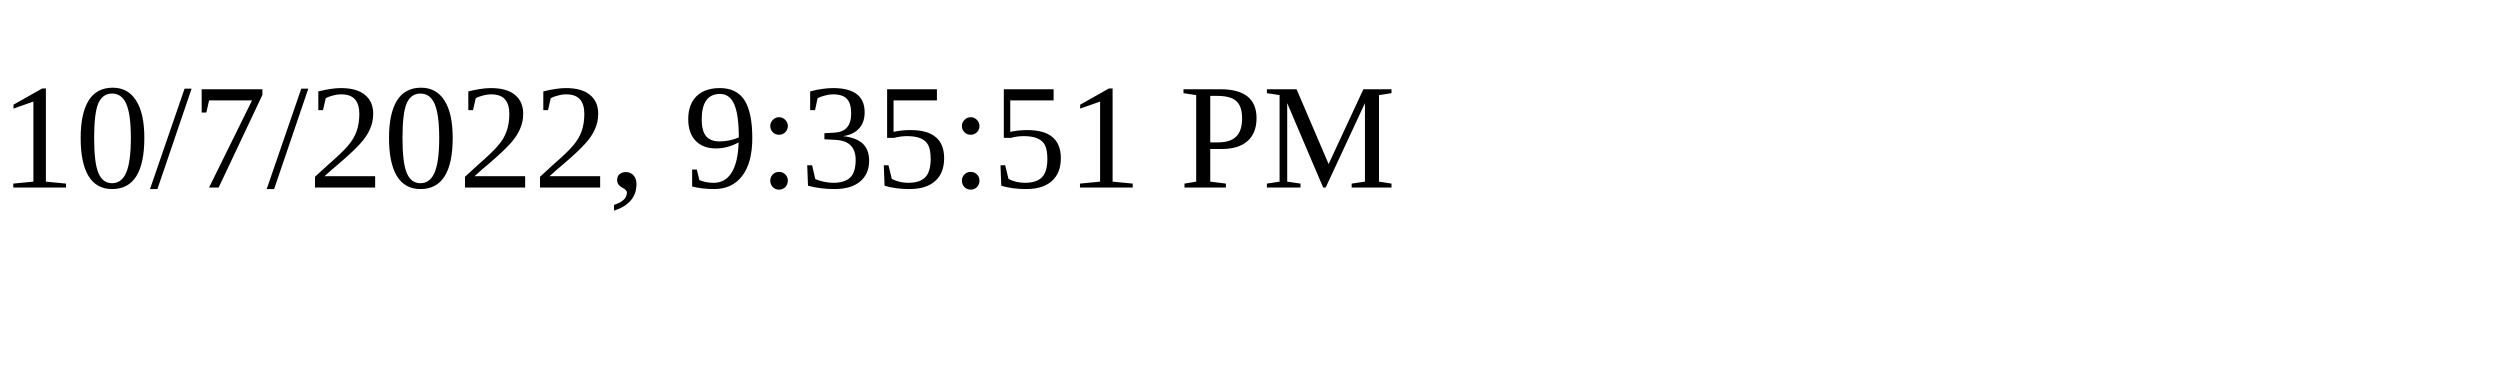
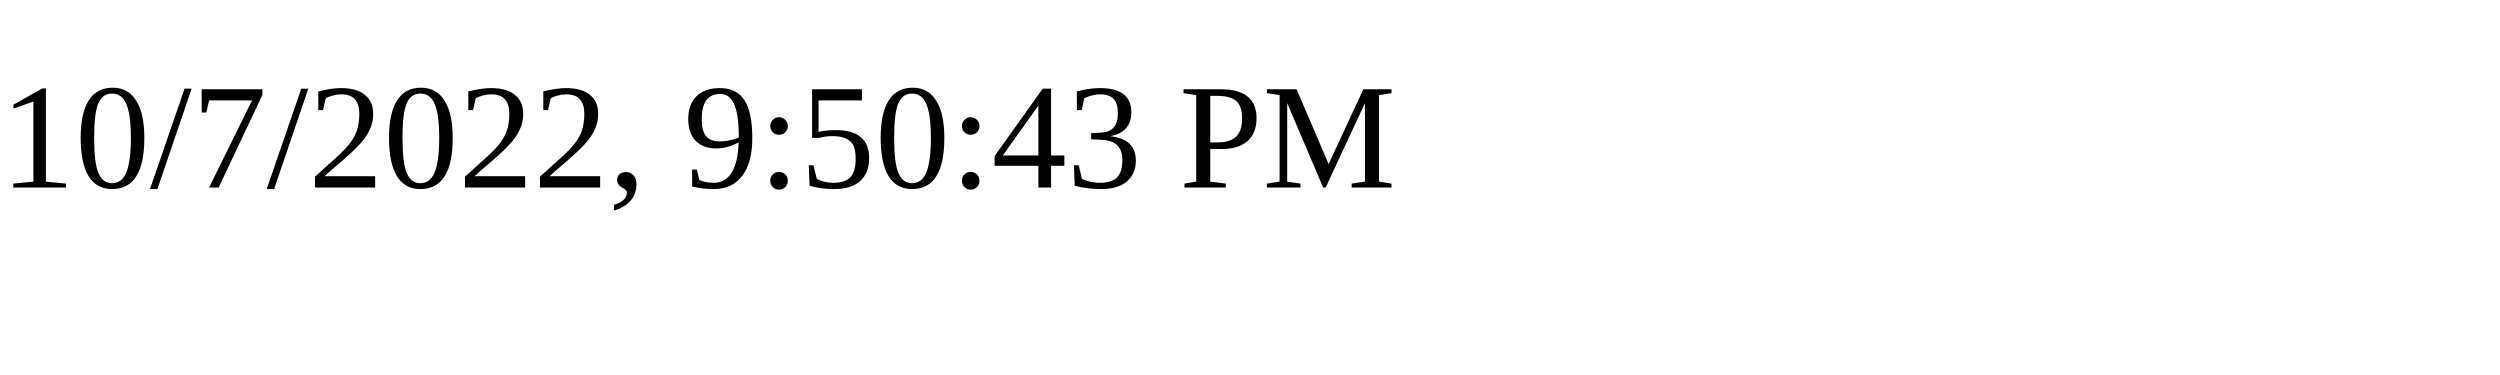
<svg xmlns="http://www.w3.org/2000/svg" height="30" width="200">
-   <text x="0" y="15">10/7/2022, 9:35:51 PM</text>
+   <text x="0" y="15">10/7/2022, 9:50:43 PM</text>
</svg>
